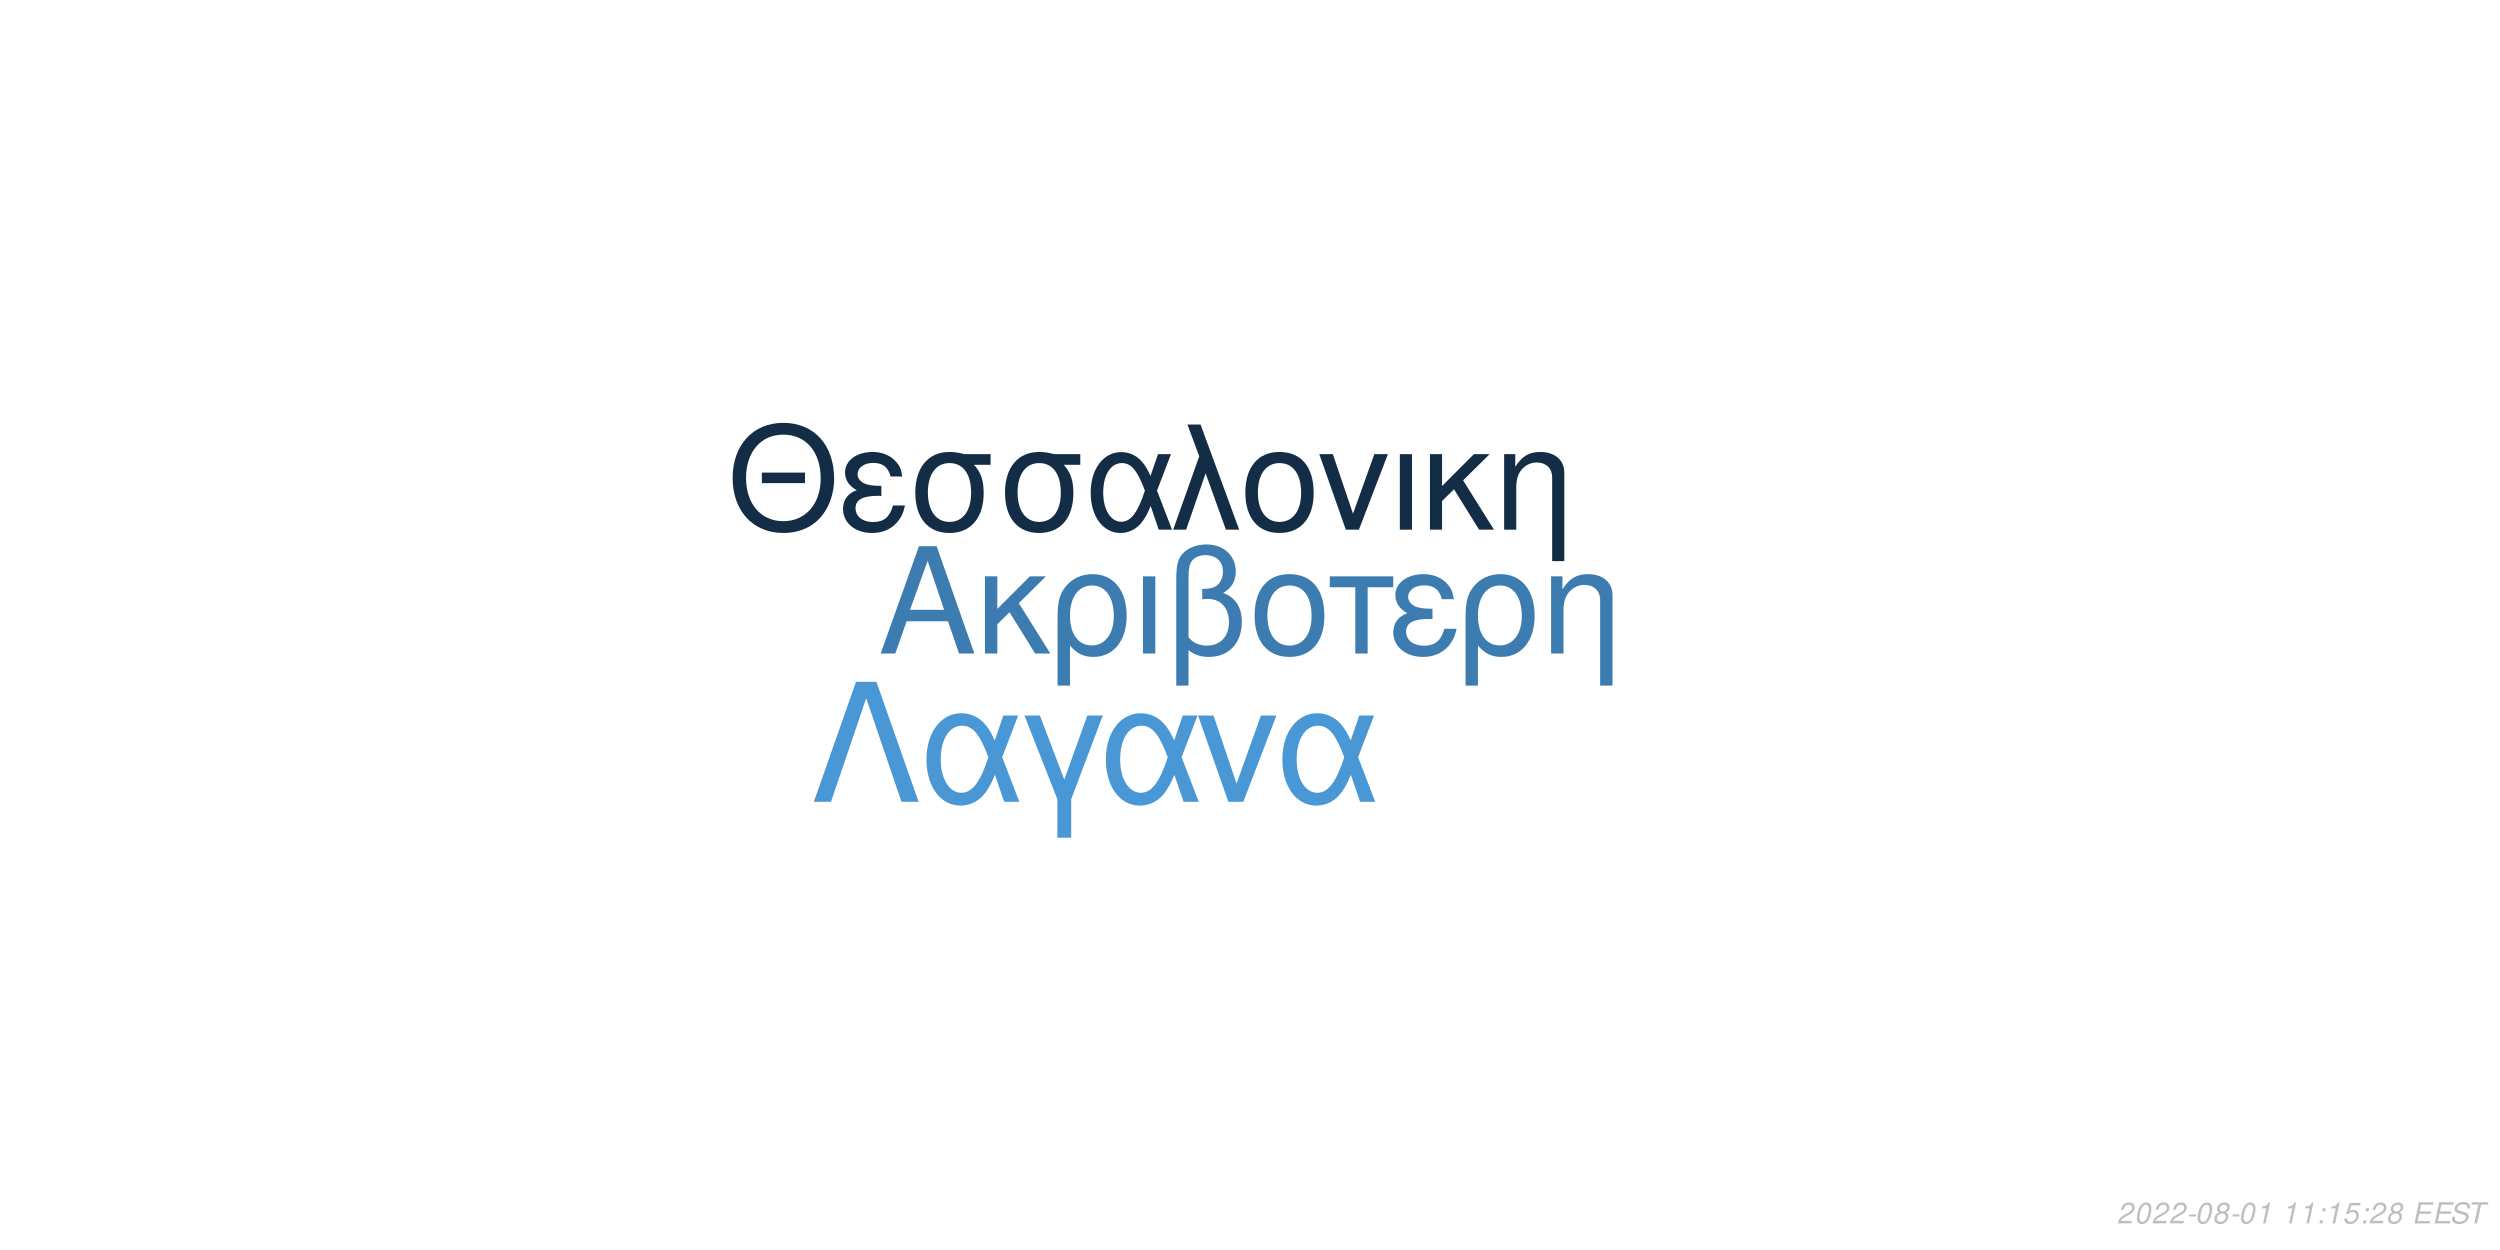
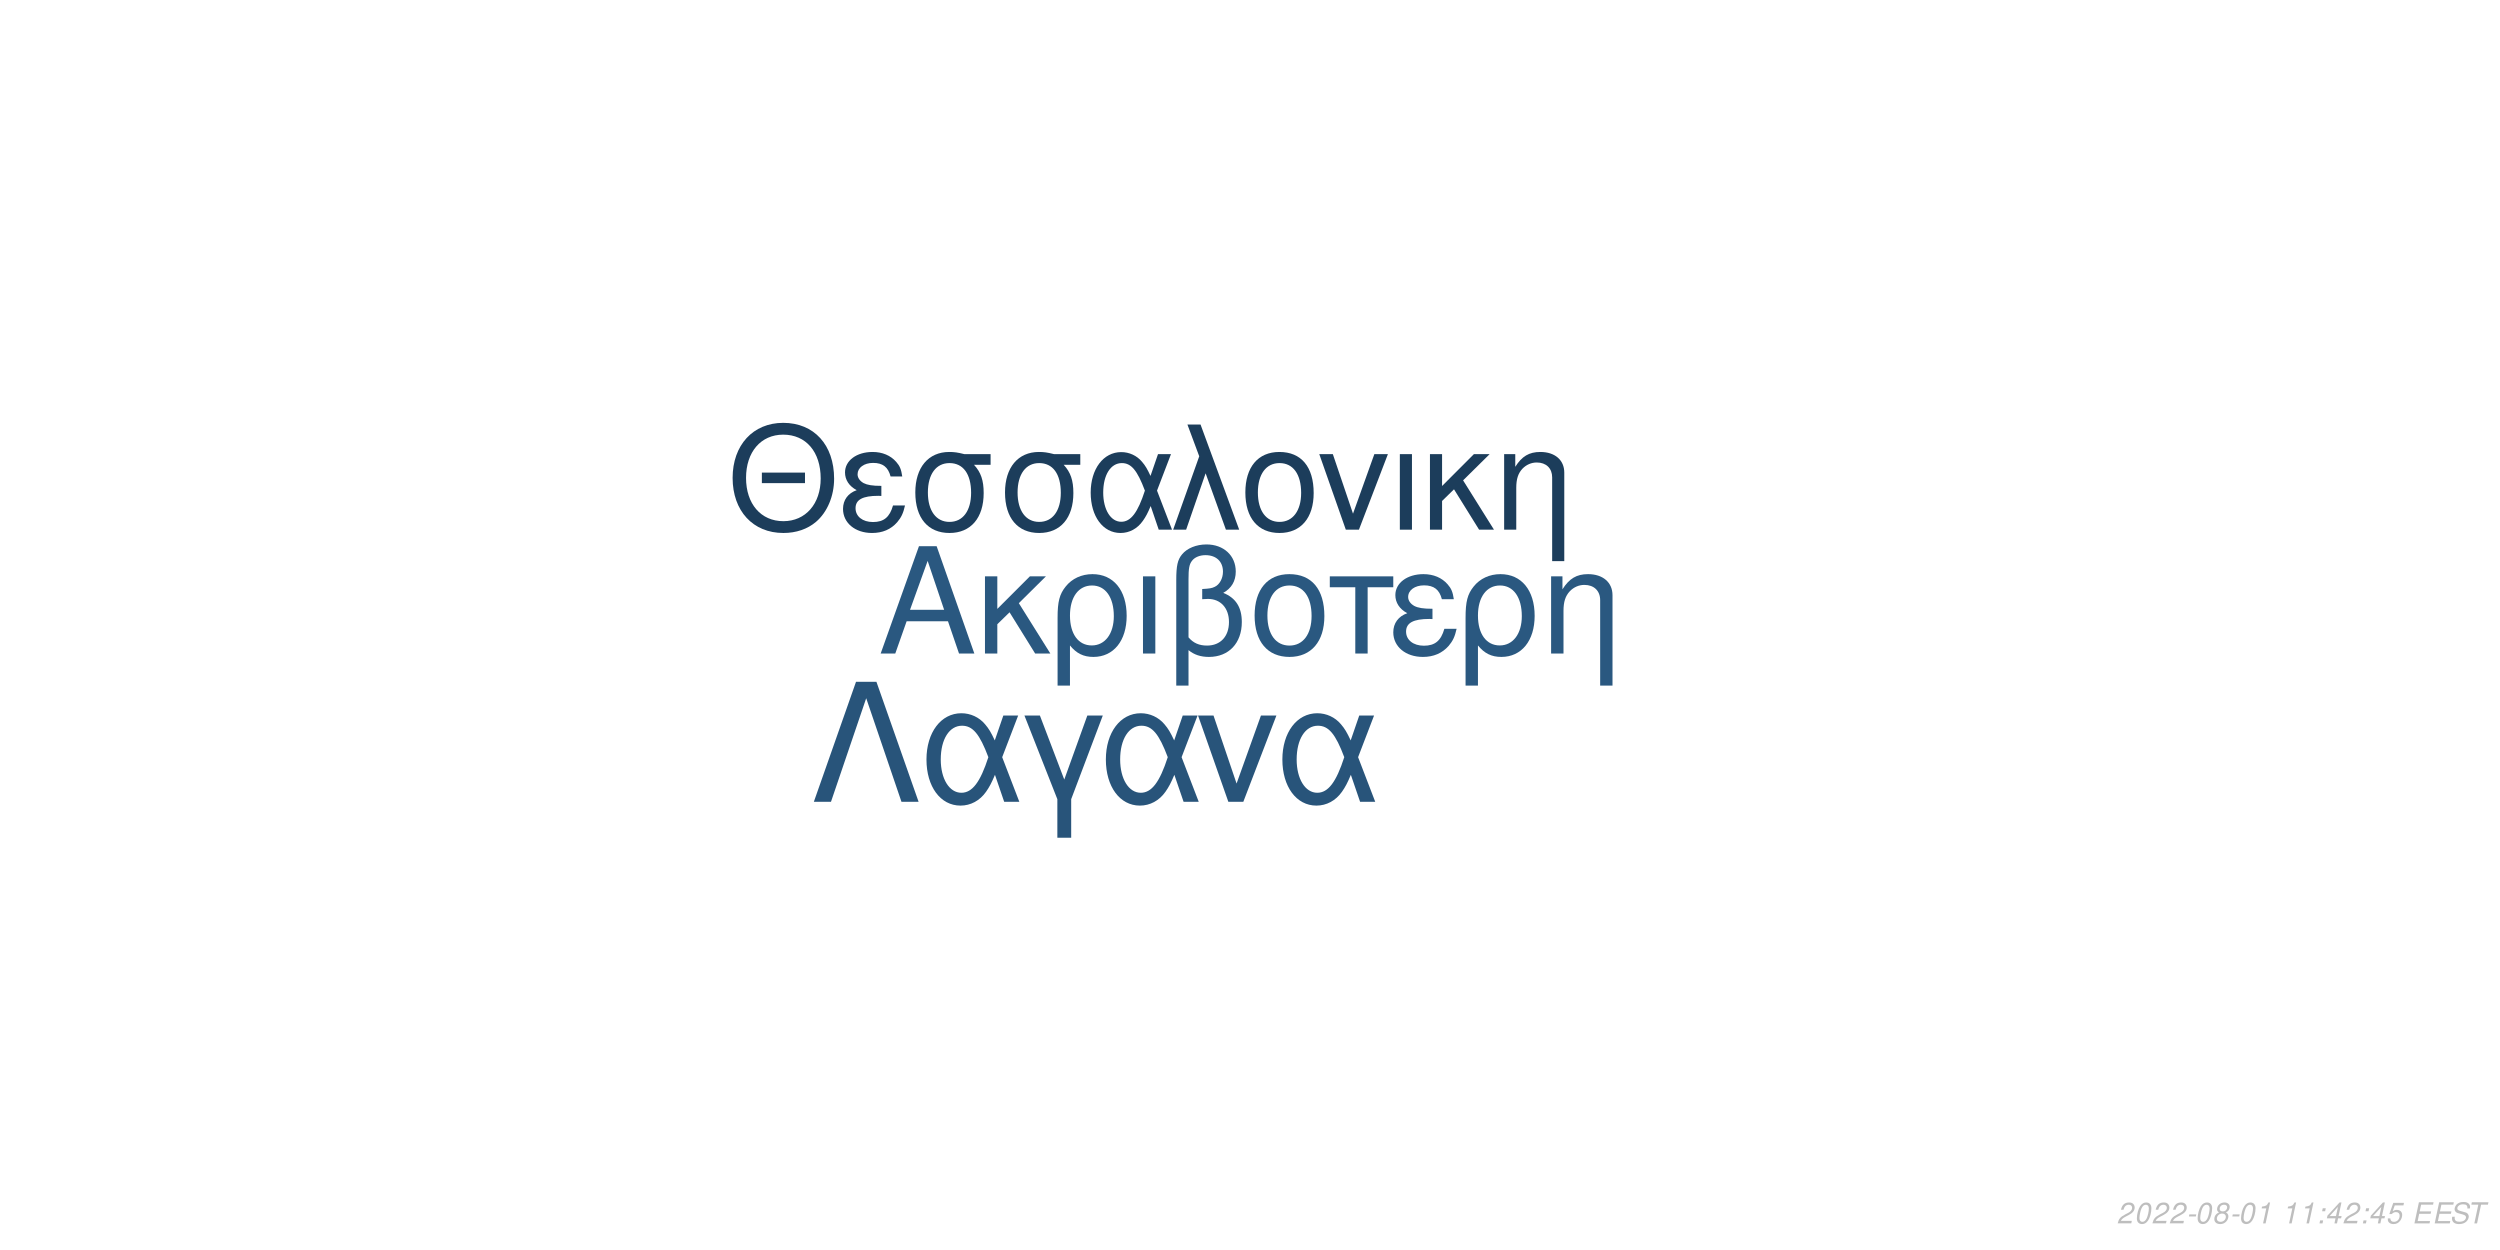
<svg xmlns="http://www.w3.org/2000/svg" xmlns:xlink="http://www.w3.org/1999/xlink" width="864pt" height="432pt" viewBox="0 0 864 432" version="1.1">
  <defs>
    <g>
      <symbol overflow="visible" id="glyph0-0">
        <path style="stroke:none;" d="" />
      </symbol>
      <symbol overflow="visible" id="glyph0-1">
        <path style="stroke:none;" d="M 24.125 -11.141 L 27.938 0 L 33.234 0 L 20.203 -37.094 L 14.094 -37.094 L 0.859 0 L 5.906 0 L 9.828 -11.141 Z M 22.797 -15.109 L 11 -15.109 L 17.094 -32.016 Z M 22.797 -15.109 " />
      </symbol>
      <symbol overflow="visible" id="glyph0-2">
        <path style="stroke:none;" d="M 7.172 -15.422 L 7.172 -26.672 L 2.906 -26.672 L 2.906 0 L 7.172 0 L 7.172 -10.125 L 11.406 -14.25 L 20.25 0 L 25.5 0 L 14.609 -17.406 L 23.969 -26.672 L 18.422 -26.672 Z M 7.172 -15.422 " />
      </symbol>
      <symbol overflow="visible" id="glyph0-3">
        <path style="stroke:none;" d="M 3 11.094 L 7.281 11.094 L 7.281 -2.797 C 9.516 -0.047 11.953 1.172 15.375 1.172 C 22.344 1.172 26.875 -4.422 26.875 -13.031 C 26.875 -21.891 22.297 -27.438 15.062 -27.438 C 11.297 -27.438 7.984 -25.906 5.797 -23.156 C 3.672 -20.516 3 -17.969 3 -12.359 Z M 14.906 -23.516 C 19.547 -23.516 22.438 -19.438 22.438 -12.922 C 22.438 -6.812 19.391 -2.797 14.812 -2.797 C 10.172 -2.797 7.281 -6.766 7.281 -13.125 C 7.281 -19.484 10.234 -23.516 14.906 -23.516 Z M 14.906 -23.516 " />
      </symbol>
      <symbol overflow="visible" id="glyph0-4">
        <path style="stroke:none;" d="M 3.516 0 L 7.781 0 L 7.781 -26.672 L 3.516 -26.672 Z M 3.516 0 " />
      </symbol>
      <symbol overflow="visible" id="glyph0-5">
        <path style="stroke:none;" d="M 4.016 11.094 L 8.25 11.094 L 8.25 -1.172 C 10.172 0.406 12.422 1.172 15.312 1.172 C 22.188 1.172 26.672 -3.609 26.672 -10.891 C 26.672 -15.984 24.578 -19.234 20.25 -20.969 C 23.109 -22.547 24.578 -25.031 24.578 -28.344 C 24.578 -33.844 20.406 -37.703 14.453 -37.703 C 10.938 -37.703 7.734 -36.391 6 -34.25 C 4.484 -32.422 4.016 -30.328 4.016 -25.391 Z M 8.25 -25.656 C 8.25 -29.359 8.5 -30.844 9.469 -32.062 C 10.375 -33.281 12.156 -34 14.094 -34 C 17.812 -34 20.156 -31.812 20.156 -28.297 C 20.156 -25.953 18.984 -23.812 17.297 -23.047 C 16.281 -22.547 15.469 -22.438 12.984 -22.297 L 12.984 -18.781 C 13.734 -18.828 14.344 -18.875 14.969 -18.875 C 19.344 -18.875 22.234 -15.719 22.234 -10.891 C 22.234 -5.906 19.281 -2.75 14.656 -2.75 C 11.953 -2.75 9.922 -3.609 8.25 -5.594 Z M 8.25 -25.656 " />
      </symbol>
      <symbol overflow="visible" id="glyph0-6">
        <path style="stroke:none;" d="M 14.094 -27.438 C 6.562 -27.438 2.094 -22.094 2.094 -13.125 C 2.094 -4.125 6.562 1.172 14.141 1.172 C 21.672 1.172 26.203 -4.172 26.203 -12.922 C 26.203 -22.188 21.828 -27.438 14.094 -27.438 Z M 14.141 -23.516 C 18.938 -23.516 21.781 -19.594 21.781 -12.984 C 21.781 -6.672 18.828 -2.75 14.141 -2.75 C 9.422 -2.75 6.516 -6.672 6.516 -13.125 C 6.516 -19.594 9.422 -23.516 14.141 -23.516 Z M 14.141 -23.516 " />
      </symbol>
      <symbol overflow="visible" id="glyph0-7">
        <path style="stroke:none;" d="M 7.891 0 L 12.156 0 L 12.156 -22.906 L 21.016 -22.906 L 21.016 -26.672 L -0.922 -26.672 L -0.922 -22.906 L 7.891 -22.906 Z M 7.891 0 " />
      </symbol>
      <symbol overflow="visible" id="glyph0-8">
        <path style="stroke:none;" d="M 14.562 -15.469 C 11.344 -15.469 9.562 -15.781 8.297 -16.438 C 6.922 -17.203 6.156 -18.328 6.156 -19.547 C 6.156 -21.891 8.453 -23.562 11.656 -23.562 C 15.062 -23.562 16.953 -22.094 17.812 -18.781 L 21.938 -18.781 C 21.578 -21.266 21.062 -22.5 19.797 -23.922 C 17.812 -26.203 14.906 -27.438 11.453 -27.438 C 5.797 -27.438 1.734 -24.375 1.734 -20.203 C 1.734 -17.609 3.156 -15.375 5.859 -13.938 C 2.797 -12.875 1.016 -10.484 1.016 -7.328 C 1.016 -2.391 5.297 1.172 11.25 1.172 C 14.969 1.172 17.906 -0.109 20.156 -2.641 C 21.578 -4.328 22.297 -5.797 22.906 -8.547 L 18.672 -8.547 C 17.5 -4.422 15.422 -2.703 11.609 -2.703 C 7.938 -2.703 5.438 -4.688 5.438 -7.578 C 5.438 -10.578 7.938 -11.953 13.484 -11.953 C 13.641 -11.953 14.094 -11.953 14.562 -11.906 Z M 14.562 -15.469 " />
      </symbol>
      <symbol overflow="visible" id="glyph0-9">
        <path style="stroke:none;" d="M 3.562 -26.672 L 3.562 0 L 7.844 0 L 7.844 -14.703 C 7.844 -17.906 8.5 -19.891 10.031 -21.531 C 11.406 -22.953 13.188 -23.719 15.062 -23.719 C 18.375 -23.719 20.516 -21.672 20.516 -18.469 L 20.516 11.094 L 24.781 11.094 L 24.781 -20.156 C 24.781 -24.578 21.469 -27.438 16.328 -27.438 C 12.359 -27.438 9.828 -25.906 7.484 -22.188 L 7.484 -26.672 Z M 3.562 -26.672 " />
      </symbol>
      <symbol overflow="visible" id="glyph1-0">
        <path style="stroke:none;" d="" />
      </symbol>
      <symbol overflow="visible" id="glyph1-1">
        <path style="stroke:none;" d="M 26.859 -19.734 L 11.953 -19.734 L 11.953 -16.094 L 26.859 -16.094 Z M 19.328 -36.922 C 8.922 -36.922 1.844 -29.25 1.844 -17.891 C 1.844 -6.484 8.875 1.141 19.391 1.141 C 23.812 1.141 27.703 -0.203 30.641 -2.688 C 34.578 -6.031 36.922 -11.656 36.922 -17.594 C 36.922 -29.297 30 -36.922 19.328 -36.922 Z M 19.328 -32.844 C 27.203 -32.844 32.281 -26.906 32.281 -17.688 C 32.281 -8.922 27.062 -2.938 19.391 -2.938 C 11.609 -2.938 6.484 -8.922 6.484 -17.891 C 6.484 -26.859 11.609 -32.844 19.328 -32.844 Z M 19.328 -32.844 " />
      </symbol>
      <symbol overflow="visible" id="glyph1-2">
        <path style="stroke:none;" d="M 14.25 -15.141 C 11.109 -15.141 9.375 -15.453 8.125 -16.094 C 6.781 -16.844 6.031 -17.938 6.031 -19.141 C 6.031 -21.422 8.266 -23.078 11.406 -23.078 C 14.75 -23.078 16.594 -21.625 17.438 -18.391 L 21.469 -18.391 C 21.125 -20.828 20.625 -22.031 19.391 -23.422 C 17.438 -25.656 14.594 -26.859 11.219 -26.859 C 5.688 -26.859 1.688 -23.875 1.688 -19.781 C 1.688 -17.234 3.094 -15.047 5.734 -13.656 C 2.734 -12.609 1 -10.266 1 -7.172 C 1 -2.344 5.188 1.141 11.016 1.141 C 14.656 1.141 17.547 -0.094 19.734 -2.594 C 21.125 -4.234 21.828 -5.688 22.422 -8.375 L 18.281 -8.375 C 17.141 -4.328 15.094 -2.641 11.359 -2.641 C 7.766 -2.641 5.328 -4.578 5.328 -7.422 C 5.328 -10.359 7.766 -11.703 13.203 -11.703 C 13.359 -11.703 13.797 -11.703 14.25 -11.656 Z M 14.25 -15.141 " />
      </symbol>
      <symbol overflow="visible" id="glyph1-3">
        <path style="stroke:none;" d="M 29 -26.109 L 19.938 -26.109 C 17.594 -26.703 16.438 -26.859 14.703 -26.859 C 7.469 -26.859 2.984 -21.469 2.984 -12.859 C 2.984 -4.031 7.375 1.141 14.797 1.141 C 22.172 1.141 26.609 -4.078 26.609 -12.656 C 26.609 -17.047 25.656 -19.828 23.266 -22.422 L 29 -22.422 Z M 14.797 -23.016 C 19.531 -23.016 22.266 -19.234 22.266 -12.75 C 22.266 -6.531 19.438 -2.688 14.797 -2.688 C 10.172 -2.688 7.328 -6.531 7.328 -12.859 C 7.328 -19.188 10.172 -23.016 14.797 -23.016 Z M 14.797 -23.016 " />
      </symbol>
      <symbol overflow="visible" id="glyph1-4">
        <path style="stroke:none;" d="M 29.344 -26.109 L 24.859 -26.109 L 22.266 -18.578 C 21.125 -21.031 20.484 -22.125 19.328 -23.469 C 17.547 -25.609 14.906 -26.812 12.156 -26.812 C 5.984 -26.812 1.594 -20.984 1.594 -12.812 C 1.594 -4.578 5.828 1.141 11.906 1.141 C 14.953 1.141 17.734 -0.344 19.625 -3.047 C 20.672 -4.531 21.281 -5.688 22.328 -8.172 L 25.109 0 L 29.703 0 L 24.516 -13.5 Z M 20.328 -13.5 C 17.891 -5.922 15.453 -2.734 12.156 -2.734 C 8.516 -2.734 5.922 -6.922 5.922 -12.812 C 5.922 -18.938 8.516 -23.016 12.359 -23.016 C 15.594 -23.016 17.688 -20.531 20.328 -13.5 Z M 20.328 -13.5 " />
      </symbol>
      <symbol overflow="visible" id="glyph1-5">
        <path style="stroke:none;" d="M 1.094 0 L 5.578 0 L 12.312 -19.484 L 19.328 0 L 23.922 0 L 10.562 -36.328 L 6.031 -36.328 L 10.109 -25.359 Z M 1.094 0 " />
      </symbol>
      <symbol overflow="visible" id="glyph1-6">
        <path style="stroke:none;" d="M 13.797 -26.859 C 6.422 -26.859 2.047 -21.625 2.047 -12.859 C 2.047 -4.031 6.422 1.141 13.859 1.141 C 21.234 1.141 25.656 -4.078 25.656 -12.656 C 25.656 -21.719 21.375 -26.859 13.797 -26.859 Z M 13.859 -23.016 C 18.531 -23.016 21.328 -19.188 21.328 -12.703 C 21.328 -6.531 18.438 -2.688 13.859 -2.688 C 9.219 -2.688 6.375 -6.531 6.375 -12.859 C 6.375 -19.188 9.219 -23.016 13.859 -23.016 Z M 13.859 -23.016 " />
      </symbol>
      <symbol overflow="visible" id="glyph1-7">
        <path style="stroke:none;" d="M 14.297 0 L 24.312 -26.109 L 19.625 -26.109 L 12.25 -5.531 L 5.281 -26.109 L 0.594 -26.109 L 9.766 0 Z M 14.297 0 " />
      </symbol>
      <symbol overflow="visible" id="glyph1-8">
        <path style="stroke:none;" d="M 3.438 0 L 7.625 0 L 7.625 -26.109 L 3.438 -26.109 Z M 3.438 0 " />
      </symbol>
      <symbol overflow="visible" id="glyph1-9">
        <path style="stroke:none;" d="M 7.031 -15.094 L 7.031 -26.109 L 2.844 -26.109 L 2.844 0 L 7.031 0 L 7.031 -9.922 L 11.156 -13.953 L 19.828 0 L 24.969 0 L 14.297 -17.047 L 23.469 -26.109 L 18.031 -26.109 Z M 7.031 -15.094 " />
      </symbol>
      <symbol overflow="visible" id="glyph1-10">
        <path style="stroke:none;" d="M 3.484 -26.109 L 3.484 0 L 7.672 0 L 7.672 -14.406 C 7.672 -17.547 8.328 -19.484 9.812 -21.078 C 11.156 -22.469 12.906 -23.219 14.75 -23.219 C 17.984 -23.219 20.078 -21.234 20.078 -18.094 L 20.078 10.859 L 24.266 10.859 L 24.266 -19.734 C 24.266 -24.062 21.031 -26.859 16 -26.859 C 12.109 -26.859 9.609 -25.359 7.328 -21.719 L 7.328 -26.109 Z M 3.484 -26.109 " />
      </symbol>
      <symbol overflow="visible" id="glyph2-0">
        <path style="stroke:none;" d="" />
      </symbol>
      <symbol overflow="visible" id="glyph2-1">
        <path style="stroke:none;" d="M 22.531 -41.484 L 15.484 -41.484 L 0.906 0 L 6.828 0 L 19 -35.797 L 31.188 0 L 37.109 0 Z M 22.531 -41.484 " />
      </symbol>
      <symbol overflow="visible" id="glyph2-2">
        <path style="stroke:none;" d="M 33.516 -29.812 L 28.391 -29.812 L 25.438 -21.219 C 24.125 -24.016 23.391 -25.266 22.078 -26.797 C 20.031 -29.25 17.016 -30.609 13.891 -30.609 C 6.828 -30.609 1.828 -23.953 1.828 -14.625 C 1.828 -5.234 6.656 1.312 13.594 1.312 C 17.078 1.312 20.266 -0.391 22.422 -3.469 C 23.609 -5.172 24.297 -6.484 25.5 -9.328 L 28.688 0 L 33.922 0 L 28 -15.422 Z M 23.219 -15.422 C 20.422 -6.766 17.641 -3.125 13.891 -3.125 C 9.734 -3.125 6.766 -7.906 6.766 -14.625 C 6.766 -21.625 9.734 -26.297 14.109 -26.297 C 17.812 -26.297 20.203 -23.453 23.219 -15.422 Z M 23.219 -15.422 " />
      </symbol>
      <symbol overflow="visible" id="glyph2-3">
        <path style="stroke:none;" d="M 12.062 12.406 L 16.844 12.406 L 16.844 -0.906 L 27.766 -29.812 L 22.422 -29.812 L 14.453 -7.688 L 6.031 -29.812 L 0.688 -29.812 L 12.062 -0.906 Z M 12.062 12.406 " />
      </symbol>
      <symbol overflow="visible" id="glyph2-4">
        <path style="stroke:none;" d="M 16.328 0 L 27.766 -29.812 L 22.422 -29.812 L 14 -6.312 L 6.031 -29.812 L 0.688 -29.812 L 11.156 0 Z M 16.328 0 " />
      </symbol>
      <symbol overflow="visible" id="glyph3-0">
        <path style="stroke:none;" d="" />
      </symbol>
      <symbol overflow="visible" id="glyph3-1">
        <path style="stroke:none;" d="M 5.234 -0.875 L 1.469 -0.875 C 1.641 -1.375 2.203 -1.891 3.109 -2.344 L 4.234 -2.938 C 5.562 -3.625 6.219 -4.469 6.219 -5.484 C 6.219 -5.938 6.062 -6.359 5.797 -6.656 C 5.469 -7.047 4.984 -7.234 4.312 -7.234 C 2.766 -7.234 1.891 -6.453 1.484 -4.734 L 2.375 -4.734 C 2.484 -5.188 2.609 -5.484 2.797 -5.75 C 3.094 -6.203 3.609 -6.453 4.188 -6.453 C 4.891 -6.453 5.344 -6.031 5.344 -5.375 C 5.344 -4.703 4.859 -4.094 4.016 -3.656 L 2.984 -3.125 C 1.234 -2.188 0.797 -1.656 0.344 -0.016 L 5.047 -0.016 Z M 5.234 -0.875 " />
      </symbol>
      <symbol overflow="visible" id="glyph3-2">
        <path style="stroke:none;" d="M 4.203 -7.234 C 3.375 -7.234 2.688 -6.812 2.125 -5.984 C 1.484 -5.047 0.984 -3.188 0.984 -1.734 C 0.984 -1.109 1.172 -0.562 1.484 -0.266 C 1.797 0.047 2.281 0.234 2.766 0.234 C 3.625 0.234 4.281 -0.156 4.859 -1.016 C 5.516 -1.953 6 -3.797 6 -5.266 C 6 -6.5 5.328 -7.234 4.203 -7.234 Z M 4.094 -6.453 C 4.734 -6.453 5.125 -5.984 5.125 -5.156 C 5.125 -4.203 4.781 -2.625 4.406 -1.812 C 3.984 -0.938 3.516 -0.547 2.875 -0.547 C 2.25 -0.547 1.875 -1.031 1.875 -1.828 C 1.875 -2.797 2.203 -4.344 2.594 -5.203 C 2.984 -6.047 3.453 -6.453 4.094 -6.453 Z M 4.094 -6.453 " />
      </symbol>
      <symbol overflow="visible" id="glyph3-3">
        <path style="stroke:none;" d="M 3.516 -3.125 L 1.125 -3.125 L 0.969 -2.406 L 3.359 -2.406 Z M 3.516 -3.125 " />
      </symbol>
      <symbol overflow="visible" id="glyph3-4">
        <path style="stroke:none;" d="M 4.766 -3.797 C 5.078 -3.969 5.234 -4.078 5.438 -4.234 C 5.812 -4.594 6.062 -5.172 6.062 -5.734 C 6.062 -6.625 5.344 -7.234 4.266 -7.234 C 2.812 -7.234 1.703 -6.219 1.703 -4.875 C 1.703 -4.406 1.875 -4.125 2.359 -3.812 C 1.297 -3.312 0.75 -2.516 0.75 -1.469 C 0.75 -0.438 1.547 0.234 2.812 0.234 C 3.656 0.234 4.359 -0.094 4.938 -0.734 C 5.359 -1.234 5.609 -1.859 5.609 -2.438 C 5.609 -3.047 5.312 -3.516 4.766 -3.797 Z M 4.109 -6.453 C 4.797 -6.453 5.188 -6.125 5.188 -5.578 C 5.188 -5.266 5.062 -4.922 4.859 -4.672 C 4.562 -4.312 4.188 -4.156 3.656 -4.156 C 2.984 -4.156 2.594 -4.453 2.594 -4.984 C 2.594 -5.859 3.203 -6.453 4.109 -6.453 Z M 3.453 -3.406 C 4.234 -3.406 4.734 -2.984 4.734 -2.312 C 4.734 -1.312 3.922 -0.547 2.875 -0.547 C 2.125 -0.547 1.625 -0.969 1.625 -1.625 C 1.625 -2.609 2.438 -3.406 3.453 -3.406 Z M 3.453 -3.406 " />
      </symbol>
      <symbol overflow="visible" id="glyph3-5">
        <path style="stroke:none;" d="M 3.703 -5.188 L 2.594 0 L 3.469 0 L 5.016 -7.234 L 4.438 -7.234 C 3.906 -6.156 3.688 -6.016 2.234 -5.812 L 2.109 -5.188 Z M 3.703 -5.188 " />
      </symbol>
      <symbol overflow="visible" id="glyph3-6">
        <path style="stroke:none;" d="" />
      </symbol>
      <symbol overflow="visible" id="glyph3-7">
        <path style="stroke:none;" d="M 2.359 -1.031 L 1.312 -1.031 L 1.094 0 L 2.141 0 Z M 3.266 -5.234 L 2.219 -5.234 L 2 -4.203 L 3.047 -4.203 Z M 3.266 -5.234 " />
      </symbol>
      <symbol overflow="visible" id="glyph3-8">
+         <path style="stroke:none;" d="M 3.625 -1.75 L 3.266 0 L 4.141 0 L 4.516 -1.75 L 5.562 -1.75 L 5.734 -2.531 L 4.688 -2.531 L 5.688 -7.234 L 5.016 -7.234 L 0.844 -2.672 L 0.641 -1.75 Z M 3.797 -2.531 L 1.594 -2.531 L 4.469 -5.703 Z M 3.797 -2.531 " />
+       </symbol>
+       <symbol overflow="visible" id="glyph3-9">
        <path style="stroke:none;" d="M 6.297 -7.094 L 2.594 -7.094 L 1.234 -3.234 L 2.047 -3.234 C 2.656 -3.766 2.938 -3.906 3.531 -3.906 C 4.328 -3.906 4.797 -3.453 4.797 -2.688 C 4.797 -1.438 3.969 -0.547 2.828 -0.547 C 2.031 -0.547 1.609 -0.938 1.578 -1.734 L 0.703 -1.734 L 0.703 -1.516 C 0.703 -0.938 0.844 -0.547 1.188 -0.266 C 1.562 0.062 2.078 0.234 2.703 0.234 C 3.656 0.234 4.391 -0.156 4.984 -0.922 C 5.422 -1.5 5.672 -2.234 5.672 -2.953 C 5.672 -4 4.938 -4.672 3.812 -4.672 C 3.328 -4.672 2.906 -4.547 2.406 -4.234 L 3.109 -6.219 L 6.109 -6.219 Z M 6.297 -7.094 " />
      </symbol>
-       <symbol overflow="visible" id="glyph3-9">
+       <symbol overflow="visible" id="glyph3-10">
        <path style="stroke:none;" d="M 2.547 -3.312 L 6.5 -3.312 L 6.688 -4.141 L 2.719 -4.141 L 3.219 -6.469 L 7.344 -6.469 L 7.516 -7.297 L 2.453 -7.297 L 0.906 0 L 6.125 0 L 6.297 -0.812 L 2.016 -0.812 Z M 2.547 -3.312 " />
      </symbol>
-       <symbol overflow="visible" id="glyph3-10">
+       <symbol overflow="visible" id="glyph3-11">
        <path style="stroke:none;" d="M 7.062 -5.156 C 7.125 -5.438 7.141 -5.562 7.141 -5.703 C 7.141 -6.156 6.938 -6.594 6.594 -6.891 C 6.188 -7.25 5.656 -7.406 4.875 -7.406 C 3.844 -7.406 3.047 -7.125 2.5 -6.562 C 2.094 -6.141 1.781 -5.438 1.781 -4.922 C 1.781 -4.297 2.219 -3.766 2.891 -3.562 L 4.594 -3.094 C 5.406 -2.859 5.734 -2.578 5.734 -2.094 C 5.734 -1.781 5.547 -1.406 5.266 -1.141 C 4.844 -0.766 4.266 -0.578 3.453 -0.578 C 2.328 -0.578 1.812 -0.984 1.812 -1.906 C 1.812 -2.047 1.812 -2.125 1.844 -2.312 L 0.984 -2.312 C 0.906 -2.062 0.891 -1.906 0.891 -1.688 C 0.891 -0.484 1.797 0.234 3.297 0.234 C 4.359 0.234 5.234 -0.062 5.812 -0.609 C 6.344 -1.078 6.688 -1.797 6.688 -2.375 C 6.688 -2.641 6.609 -2.906 6.453 -3.156 C 6.234 -3.5 5.938 -3.703 5.469 -3.828 L 3.75 -4.312 C 2.984 -4.547 2.734 -4.734 2.734 -5.188 C 2.734 -5.547 2.875 -5.844 3.188 -6.109 C 3.547 -6.438 4.031 -6.594 4.703 -6.594 C 5.266 -6.594 5.688 -6.484 5.906 -6.297 C 6.094 -6.125 6.219 -5.797 6.219 -5.516 C 6.219 -5.422 6.203 -5.344 6.188 -5.156 Z M 7.062 -5.156 " />
      </symbol>
-       <symbol overflow="visible" id="glyph3-11">
+       <symbol overflow="visible" id="glyph3-12">
        <path style="stroke:none;" d="M 4.938 -6.469 L 7.312 -6.469 L 7.484 -7.297 L 1.75 -7.297 L 1.578 -6.469 L 3.984 -6.469 L 2.609 0 L 3.547 0 Z M 4.938 -6.469 " />
      </symbol>
    </g>
  </defs>
  <g id="surface1">
    <rect x="0" y="0" width="864" height="432" style="fill:rgb(100%,100%,100%);fill-opacity:1;stroke:none;" />
-     <g style="fill:rgb(23.529%,48.627%,69.02%);fill-opacity:1;">
+     <g style="fill:rgb(16.471%,34.51%,50.196%);fill-opacity:1;">
      <use xlink:href="#glyph0-1" x="303.5" y="225.861" />
      <use xlink:href="#glyph0-2" x="337.5" y="225.861" />
      <use xlink:href="#glyph0-3" x="362.5" y="225.861" />
      <use xlink:href="#glyph0-4" x="391.5" y="225.861" />
      <use xlink:href="#glyph0-5" x="402.5" y="225.861" />
      <use xlink:href="#glyph0-6" x="431.5" y="225.861" />
      <use xlink:href="#glyph0-7" x="460.5" y="225.861" />
      <use xlink:href="#glyph0-8" x="480.5" y="225.861" />
      <use xlink:href="#glyph0-3" x="503.5" y="225.861" />
      <use xlink:href="#glyph0-9" x="532.5" y="225.861" />
    </g>
-     <g style="fill:rgb(7.843%,17.647%,27.451%);fill-opacity:1;">
+     <g style="fill:rgb(10.98%,23.922%,35.686%);fill-opacity:1;">
      <use xlink:href="#glyph1-1" x="251.348" y="183.058" />
      <use xlink:href="#glyph1-2" x="290.348" y="183.058" />
      <use xlink:href="#glyph1-3" x="313.348" y="183.058" />
      <use xlink:href="#glyph1-3" x="344.348" y="183.058" />
      <use xlink:href="#glyph1-4" x="375.348" y="183.058" />
      <use xlink:href="#glyph1-5" x="404.348" y="183.058" />
      <use xlink:href="#glyph1-6" x="428.348" y="183.058" />
      <use xlink:href="#glyph1-7" x="455.348" y="183.058" />
      <use xlink:href="#glyph1-8" x="480.348" y="183.058" />
      <use xlink:href="#glyph1-9" x="491.348" y="183.058" />
      <use xlink:href="#glyph1-10" x="516.348" y="183.058" />
    </g>
-     <g style="fill:rgb(28.627%,59.216%,83.137%);fill-opacity:1;">
+     <g style="fill:rgb(15.686%,32.941%,47.843%);fill-opacity:1;">
      <use xlink:href="#glyph2-1" x="280.359" y="277.105" />
      <use xlink:href="#glyph2-2" x="318.359" y="277.105" />
      <use xlink:href="#glyph2-3" x="353.359" y="277.105" />
      <use xlink:href="#glyph2-2" x="380.359" y="277.105" />
      <use xlink:href="#glyph2-4" x="413.359" y="277.105" />
      <use xlink:href="#glyph2-2" x="441.359" y="277.105" />
    </g>
    <g style="fill:rgb(74.51%,74.51%,74.51%);fill-opacity:1;">
      <use xlink:href="#glyph3-1" x="731.52" y="422.81" />
      <use xlink:href="#glyph3-2" x="737.52" y="422.81" />
      <use xlink:href="#glyph3-1" x="743.52" y="422.81" />
      <use xlink:href="#glyph3-1" x="749.52" y="422.81" />
      <use xlink:href="#glyph3-3" x="755.52" y="422.81" />
      <use xlink:href="#glyph3-2" x="758.52" y="422.81" />
      <use xlink:href="#glyph3-4" x="764.52" y="422.81" />
      <use xlink:href="#glyph3-3" x="770.52" y="422.81" />
      <use xlink:href="#glyph3-2" x="773.52" y="422.81" />
      <use xlink:href="#glyph3-5" x="779.52" y="422.81" />
      <use xlink:href="#glyph3-6" x="785.52" y="422.81" />
      <use xlink:href="#glyph3-5" x="788.52" y="422.81" />
      <use xlink:href="#glyph3-5" x="794.52" y="422.81" />
      <use xlink:href="#glyph3-7" x="800.52" y="422.81" />
-       <use xlink:href="#glyph3-5" x="803.52" y="422.81" />
-       <use xlink:href="#glyph3-8" x="809.52" y="422.81" />
+       <use xlink:href="#glyph3-8" x="803.52" y="422.81" />
+       <use xlink:href="#glyph3-1" x="809.52" y="422.81" />
      <use xlink:href="#glyph3-7" x="815.52" y="422.81" />
-       <use xlink:href="#glyph3-1" x="818.52" y="422.81" />
-       <use xlink:href="#glyph3-4" x="824.52" y="422.81" />
+       <use xlink:href="#glyph3-8" x="818.52" y="422.81" />
+       <use xlink:href="#glyph3-9" x="824.52" y="422.81" />
      <use xlink:href="#glyph3-6" x="830.52" y="422.81" />
-       <use xlink:href="#glyph3-9" x="833.52" y="422.81" />
-       <use xlink:href="#glyph3-9" x="840.52" y="422.81" />
-       <use xlink:href="#glyph3-10" x="846.52" y="422.81" />
-       <use xlink:href="#glyph3-11" x="852.52" y="422.81" />
+       <use xlink:href="#glyph3-10" x="833.52" y="422.81" />
+       <use xlink:href="#glyph3-10" x="840.52" y="422.81" />
+       <use xlink:href="#glyph3-11" x="846.52" y="422.81" />
+       <use xlink:href="#glyph3-12" x="852.52" y="422.81" />
    </g>
  </g>
</svg>
